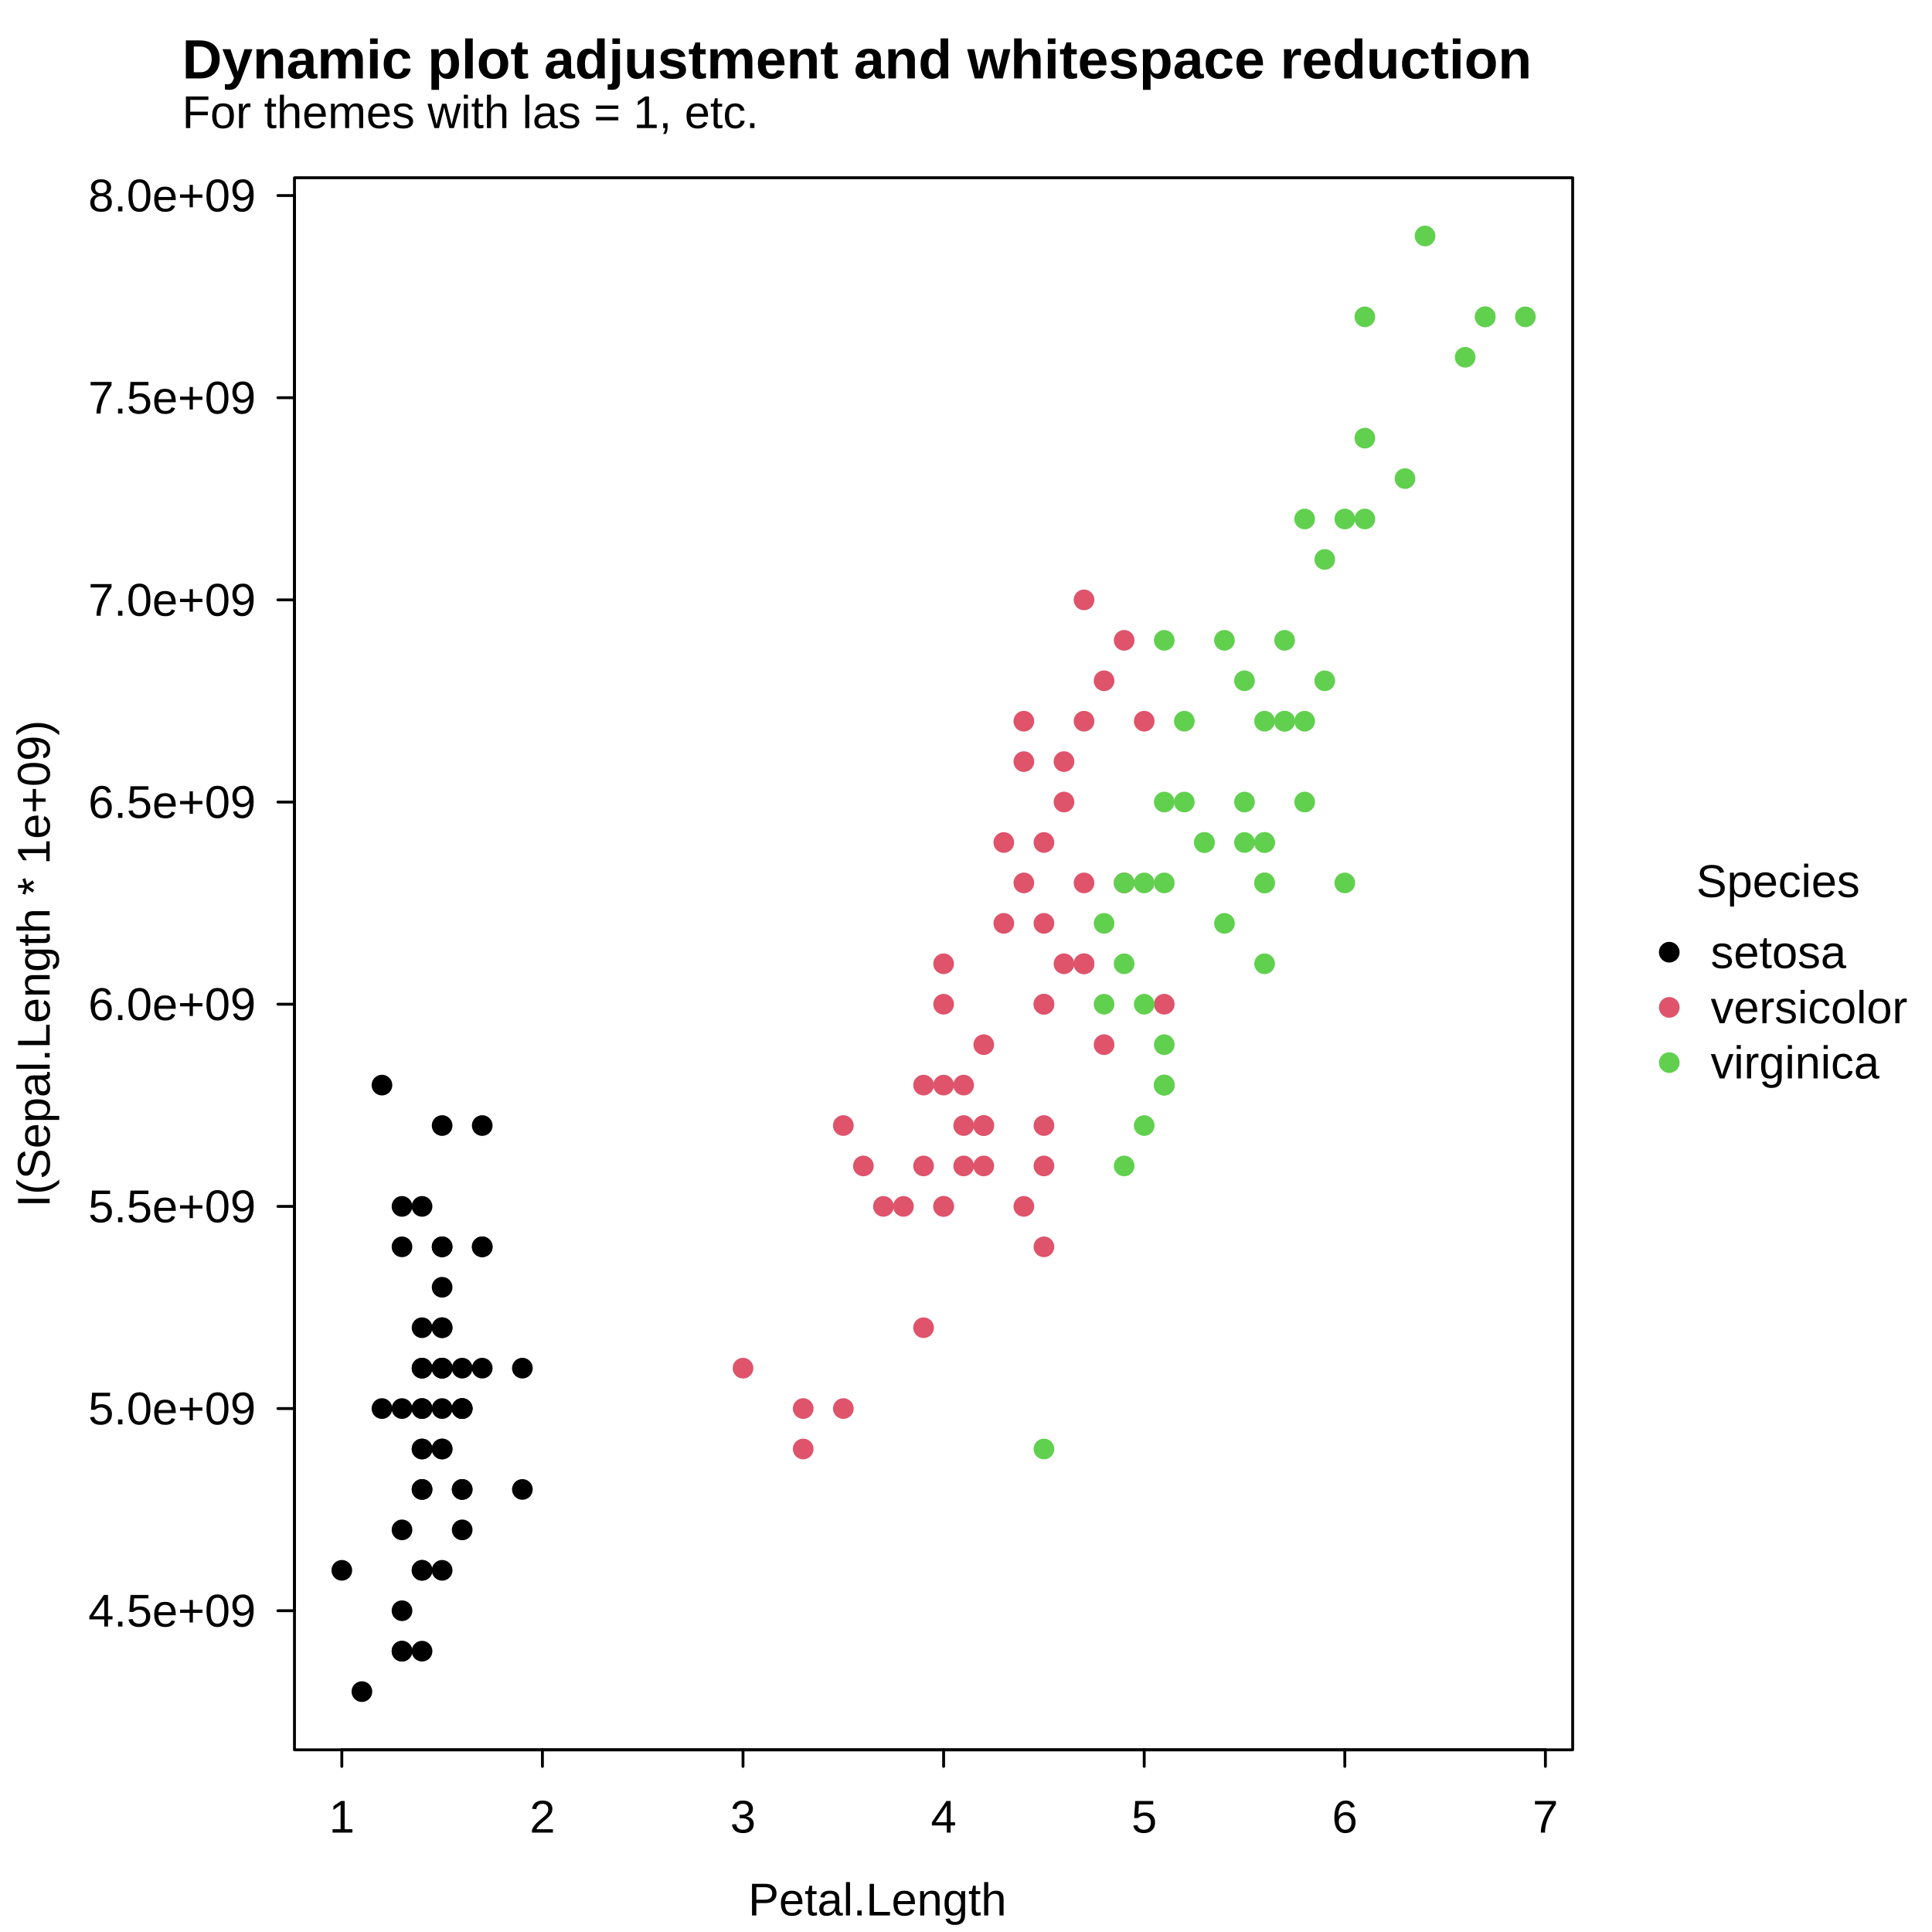
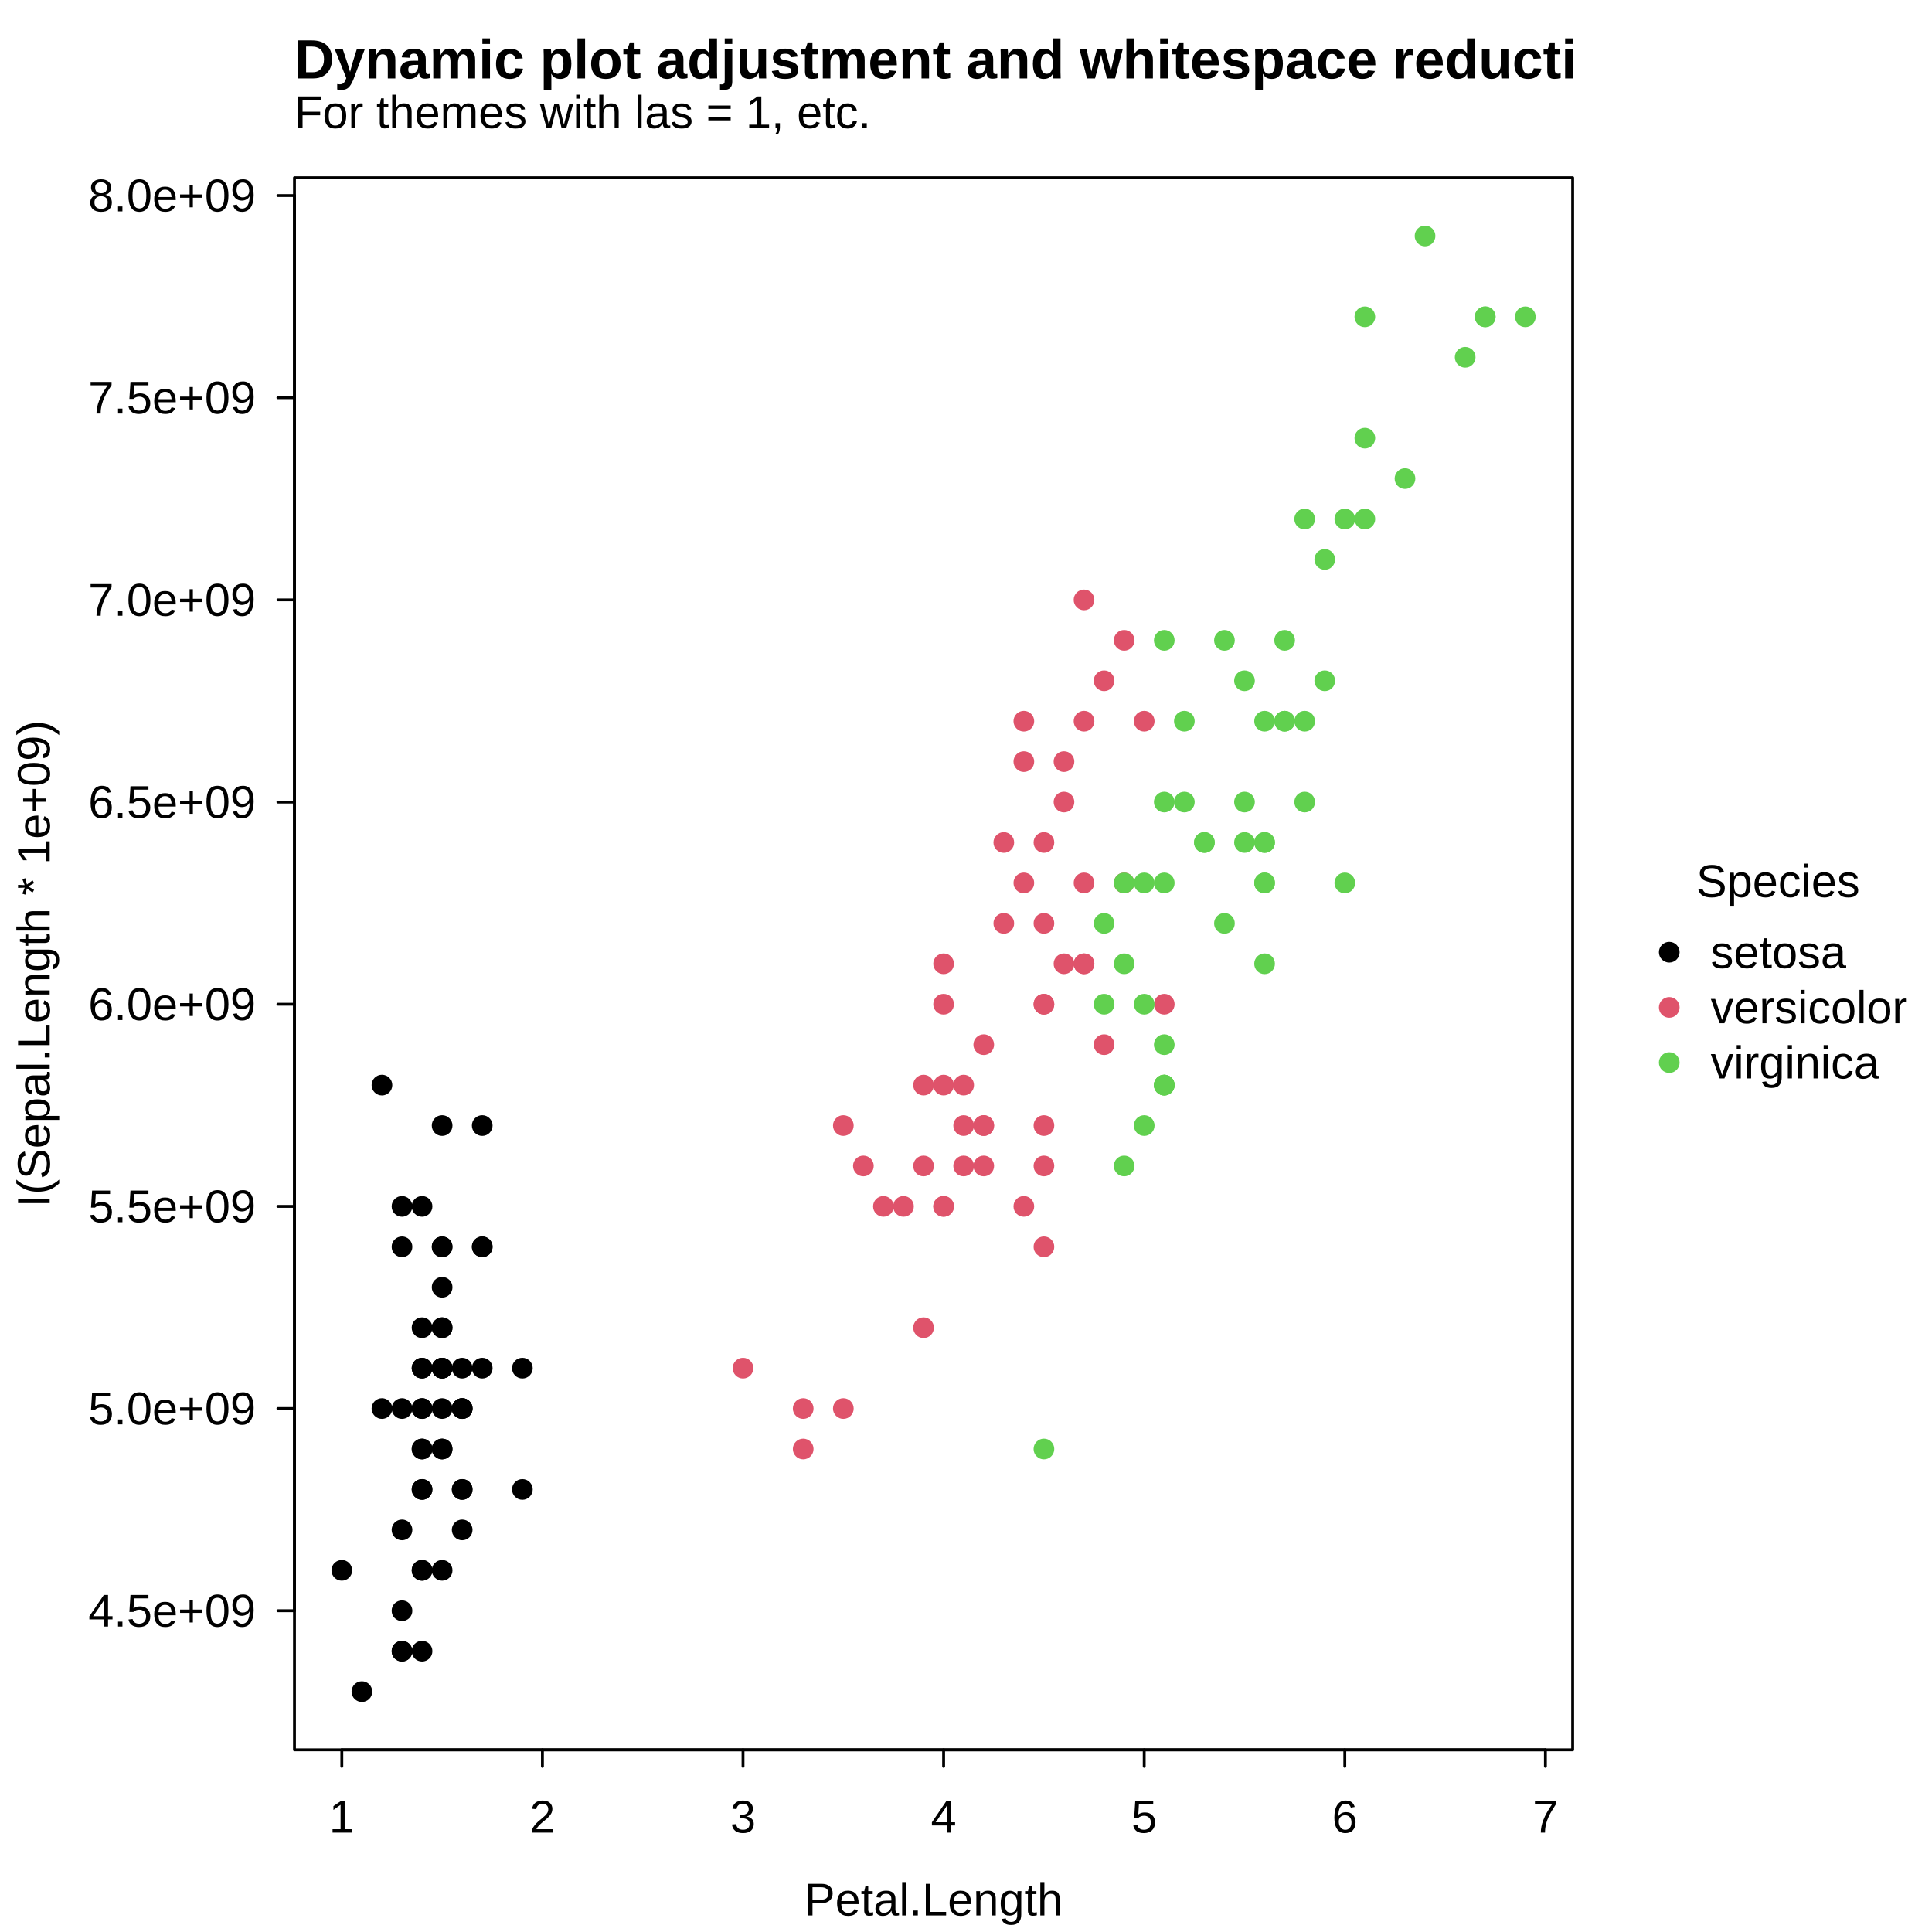
<svg xmlns="http://www.w3.org/2000/svg" width="504.00pt" height="504.00pt" viewBox="0 0 504.00 504.00">
  <g class="svglite">
    <defs>
      <style type="text/css">
    .svglite line, .svglite polyline, .svglite polygon, .svglite path, .svglite rect, .svglite circle {
      fill: none;
      stroke: #000000;
      stroke-linecap: round;
      stroke-linejoin: round;
      stroke-miterlimit: 10.00;
    }
    .svglite text {
      white-space: pre;
    }
    .svglite g.glyphgroup path {
      fill: inherit;
      stroke: none;
    }
  </style>
    </defs>
    <rect width="100%" height="100%" style="stroke: none; fill: #FFFFFF;" />
    <defs>
      <clipPath id="cpMC4wMHw1MDQuMDB8MC4wMHw1MDQuMDA=">
        <rect x="0.00" y="0.00" width="504.00" height="504.00" />
      </clipPath>
    </defs>
    <g clip-path="url(#cpMC4wMHw1MDQuMDB8MC4wMHw1MDQuMDA=)">
      <circle cx="435.46" cy="248.40" r="2.70" style="stroke-width: 0.75; stroke: none; fill: #000000;" />
      <circle cx="435.46" cy="262.80" r="2.70" style="stroke-width: 0.75; stroke: none; fill: #DF536B;" />
      <circle cx="435.46" cy="277.20" r="2.70" style="stroke-width: 0.75; stroke: none; fill: #61D04F;" />
      <text x="463.84" y="234.00" text-anchor="middle" style="font-size: 12.00px; font-family: &quot;Liberation Sans&quot;;" textLength="42.69px" lengthAdjust="spacingAndGlyphs">Species</text>
      <text x="446.26" y="252.53" style="font-size: 12.00px; font-family: &quot;Liberation Sans&quot;;" textLength="35.34px" lengthAdjust="spacingAndGlyphs">setosa</text>
      <text x="446.26" y="266.93" style="font-size: 12.00px; font-family: &quot;Liberation Sans&quot;;" textLength="51.36px" lengthAdjust="spacingAndGlyphs">versicolor</text>
      <text x="446.26" y="281.33" style="font-size: 12.00px; font-family: &quot;Liberation Sans&quot;;" textLength="44.03px" lengthAdjust="spacingAndGlyphs">virginica</text>
-       <text x="47.52" y="33.41" style="font-size: 12.00px; font-family: &quot;Liberation Sans&quot;;" textLength="150.34px" lengthAdjust="spacingAndGlyphs">For themes with las = 1, etc.</text>
+       <text x="76.82" y="33.41" style="font-size: 12.00px; font-family: &quot;Liberation Sans&quot;;" textLength="150.34px" lengthAdjust="spacingAndGlyphs">For themes with las = 1, etc.</text>
    </g>
    <defs>
      <clipPath id="cpMC4wMHw0MTAuMjZ8MC4wMHw1MDQuMDA=">
        <rect x="0.00" y="0.00" width="410.26" height="504.00" />
      </clipPath>
    </defs>
    <g clip-path="url(#cpMC4wMHw0MTAuMjZ8MC4wMHw1MDQuMDA=)">
-       <text x="47.52" y="20.45" style="font-size: 14.40px; font-weight: bold; font-family: &quot;Liberation Sans&quot;;" textLength="351.91px" lengthAdjust="spacingAndGlyphs">Dynamic plot adjustment and whitespace reduction</text>
-       <text x="228.89" y="499.68" text-anchor="middle" style="font-size: 12.00px; font-family: &quot;Liberation Sans&quot;;" textLength="67.36px" lengthAdjust="spacingAndGlyphs">Petal.Length</text>
+       <text x="76.82" y="20.45" style="font-size: 14.40px; font-weight: bold; font-family: &quot;Liberation Sans&quot;;" textLength="351.91px" lengthAdjust="spacingAndGlyphs">Dynamic plot adjustment and whitespace reduction</text>
+       <text x="243.54" y="499.68" text-anchor="middle" style="font-size: 12.00px; font-family: &quot;Liberation Sans&quot;;" textLength="67.36px" lengthAdjust="spacingAndGlyphs">Petal.Length</text>
      <text transform="translate(12.96,251.42) rotate(-90)" text-anchor="middle" style="font-size: 12.00px; font-family: &quot;Liberation Sans&quot;;" textLength="127.06px" lengthAdjust="spacingAndGlyphs">I(Sepal.Length * 1e+09)</text>
    </g>
    <g clip-path="url(#cpMC4wMHw1MDQuMDB8MC4wMHw1MDQuMDA=)">
      <line x1="89.17" y1="456.48" x2="403.15" y2="456.48" style="stroke-width: 0.75;" />
      <line x1="89.17" y1="456.48" x2="89.17" y2="460.80" style="stroke-width: 0.75;" />
      <line x1="141.50" y1="456.48" x2="141.50" y2="460.80" style="stroke-width: 0.75;" />
      <line x1="193.83" y1="456.48" x2="193.83" y2="460.80" style="stroke-width: 0.75;" />
      <line x1="246.16" y1="456.48" x2="246.16" y2="460.80" style="stroke-width: 0.75;" />
      <line x1="298.49" y1="456.48" x2="298.49" y2="460.80" style="stroke-width: 0.75;" />
      <line x1="350.82" y1="456.48" x2="350.82" y2="460.80" style="stroke-width: 0.75;" />
      <line x1="403.15" y1="456.48" x2="403.15" y2="460.80" style="stroke-width: 0.75;" />
      <text x="89.17" y="478.08" text-anchor="middle" style="font-size: 12.00px; font-family: &quot;Liberation Sans&quot;;" textLength="6.67px" lengthAdjust="spacingAndGlyphs">1</text>
      <text x="141.50" y="478.08" text-anchor="middle" style="font-size: 12.00px; font-family: &quot;Liberation Sans&quot;;" textLength="6.67px" lengthAdjust="spacingAndGlyphs">2</text>
      <text x="193.83" y="478.08" text-anchor="middle" style="font-size: 12.00px; font-family: &quot;Liberation Sans&quot;;" textLength="6.67px" lengthAdjust="spacingAndGlyphs">3</text>
      <text x="246.16" y="478.08" text-anchor="middle" style="font-size: 12.00px; font-family: &quot;Liberation Sans&quot;;" textLength="6.67px" lengthAdjust="spacingAndGlyphs">4</text>
      <text x="298.49" y="478.08" text-anchor="middle" style="font-size: 12.00px; font-family: &quot;Liberation Sans&quot;;" textLength="6.67px" lengthAdjust="spacingAndGlyphs">5</text>
      <text x="350.82" y="478.08" text-anchor="middle" style="font-size: 12.00px; font-family: &quot;Liberation Sans&quot;;" textLength="6.67px" lengthAdjust="spacingAndGlyphs">6</text>
      <text x="403.15" y="478.08" text-anchor="middle" style="font-size: 12.00px; font-family: &quot;Liberation Sans&quot;;" textLength="6.67px" lengthAdjust="spacingAndGlyphs">7</text>
      <line x1="76.82" y1="420.19" x2="76.82" y2="51.01" style="stroke-width: 0.75;" />
      <line x1="76.82" y1="420.19" x2="72.50" y2="420.19" style="stroke-width: 0.75;" />
      <line x1="76.82" y1="367.45" x2="72.50" y2="367.45" style="stroke-width: 0.75;" />
      <line x1="76.82" y1="314.71" x2="72.50" y2="314.71" style="stroke-width: 0.75;" />
      <line x1="76.82" y1="261.97" x2="72.50" y2="261.97" style="stroke-width: 0.75;" />
      <line x1="76.82" y1="209.23" x2="72.50" y2="209.23" style="stroke-width: 0.75;" />
      <line x1="76.82" y1="156.49" x2="72.50" y2="156.49" style="stroke-width: 0.75;" />
      <line x1="76.82" y1="103.75" x2="72.50" y2="103.75" style="stroke-width: 0.75;" />
      <line x1="76.82" y1="51.01" x2="72.50" y2="51.01" style="stroke-width: 0.75;" />
      <text x="66.74" y="424.32" text-anchor="end" style="font-size: 12.00px; font-family: &quot;Liberation Sans&quot;;" textLength="43.70px" lengthAdjust="spacingAndGlyphs">4.5e+09</text>
      <text x="66.74" y="371.58" text-anchor="end" style="font-size: 12.00px; font-family: &quot;Liberation Sans&quot;;" textLength="43.70px" lengthAdjust="spacingAndGlyphs">5.0e+09</text>
      <text x="66.74" y="318.84" text-anchor="end" style="font-size: 12.00px; font-family: &quot;Liberation Sans&quot;;" textLength="43.70px" lengthAdjust="spacingAndGlyphs">5.5e+09</text>
      <text x="66.74" y="266.10" text-anchor="end" style="font-size: 12.00px; font-family: &quot;Liberation Sans&quot;;" textLength="43.70px" lengthAdjust="spacingAndGlyphs">6.0e+09</text>
      <text x="66.74" y="213.36" text-anchor="end" style="font-size: 12.00px; font-family: &quot;Liberation Sans&quot;;" textLength="43.70px" lengthAdjust="spacingAndGlyphs">6.5e+09</text>
      <text x="66.74" y="160.62" text-anchor="end" style="font-size: 12.00px; font-family: &quot;Liberation Sans&quot;;" textLength="43.70px" lengthAdjust="spacingAndGlyphs">7.0e+09</text>
      <text x="66.74" y="107.88" text-anchor="end" style="font-size: 12.00px; font-family: &quot;Liberation Sans&quot;;" textLength="43.70px" lengthAdjust="spacingAndGlyphs">7.5e+09</text>
      <text x="66.74" y="55.14" text-anchor="end" style="font-size: 12.00px; font-family: &quot;Liberation Sans&quot;;" textLength="43.70px" lengthAdjust="spacingAndGlyphs">8.0e+09</text>
      <polygon points="76.82,456.48 410.26,456.48 410.26,46.37 76.82,46.37 " style="stroke-width: 0.75;" />
    </g>
    <defs>
      <clipPath id="cpNzYuODJ8NDEwLjI2fDQ2LjM3fDQ1Ni40OA==">
        <rect x="76.82" y="46.37" width="333.44" height="410.11" />
      </clipPath>
    </defs>
    <g clip-path="url(#cpNzYuODJ8NDEwLjI2fDQ2LjM3fDQ1Ni40OA==)">
      <circle cx="110.10" cy="356.91" r="2.70" style="stroke-width: 0.75; stroke: none; fill: #000000;" />
      <circle cx="110.10" cy="378.00" r="2.70" style="stroke-width: 0.75; stroke: none; fill: #000000;" />
      <circle cx="104.87" cy="399.10" r="2.70" style="stroke-width: 0.75; stroke: none; fill: #000000;" />
      <circle cx="115.34" cy="409.65" r="2.70" style="stroke-width: 0.75; stroke: none; fill: #000000;" />
      <circle cx="110.10" cy="367.45" r="2.70" style="stroke-width: 0.75; stroke: none; fill: #000000;" />
      <circle cx="125.80" cy="325.26" r="2.70" style="stroke-width: 0.75; stroke: none; fill: #000000;" />
      <circle cx="110.10" cy="409.65" r="2.70" style="stroke-width: 0.75; stroke: none; fill: #000000;" />
      <circle cx="115.34" cy="367.45" r="2.70" style="stroke-width: 0.75; stroke: none; fill: #000000;" />
      <circle cx="110.10" cy="430.74" r="2.70" style="stroke-width: 0.75; stroke: none; fill: #000000;" />
      <circle cx="115.34" cy="378.00" r="2.70" style="stroke-width: 0.75; stroke: none; fill: #000000;" />
      <circle cx="115.34" cy="325.26" r="2.70" style="stroke-width: 0.75; stroke: none; fill: #000000;" />
      <circle cx="120.57" cy="388.55" r="2.70" style="stroke-width: 0.75; stroke: none; fill: #000000;" />
      <circle cx="110.10" cy="388.55" r="2.70" style="stroke-width: 0.75; stroke: none; fill: #000000;" />
      <circle cx="94.41" cy="441.29" r="2.70" style="stroke-width: 0.75; stroke: none; fill: #000000;" />
      <circle cx="99.64" cy="283.07" r="2.70" style="stroke-width: 0.75; stroke: none; fill: #000000;" />
      <circle cx="115.34" cy="293.62" r="2.70" style="stroke-width: 0.75; stroke: none; fill: #000000;" />
      <circle cx="104.87" cy="325.26" r="2.70" style="stroke-width: 0.75; stroke: none; fill: #000000;" />
      <circle cx="110.10" cy="356.91" r="2.70" style="stroke-width: 0.75; stroke: none; fill: #000000;" />
      <circle cx="125.80" cy="293.62" r="2.70" style="stroke-width: 0.75; stroke: none; fill: #000000;" />
      <circle cx="115.34" cy="356.91" r="2.70" style="stroke-width: 0.75; stroke: none; fill: #000000;" />
      <circle cx="125.80" cy="325.26" r="2.70" style="stroke-width: 0.75; stroke: none; fill: #000000;" />
      <circle cx="115.34" cy="356.91" r="2.70" style="stroke-width: 0.75; stroke: none; fill: #000000;" />
      <circle cx="89.17" cy="409.65" r="2.70" style="stroke-width: 0.75; stroke: none; fill: #000000;" />
      <circle cx="125.80" cy="356.91" r="2.70" style="stroke-width: 0.75; stroke: none; fill: #000000;" />
      <circle cx="136.27" cy="388.55" r="2.70" style="stroke-width: 0.75; stroke: none; fill: #000000;" />
      <circle cx="120.57" cy="367.45" r="2.70" style="stroke-width: 0.75; stroke: none; fill: #000000;" />
      <circle cx="120.57" cy="367.45" r="2.70" style="stroke-width: 0.75; stroke: none; fill: #000000;" />
      <circle cx="115.34" cy="346.36" r="2.70" style="stroke-width: 0.75; stroke: none; fill: #000000;" />
      <circle cx="110.10" cy="346.36" r="2.70" style="stroke-width: 0.75; stroke: none; fill: #000000;" />
      <circle cx="120.57" cy="399.10" r="2.70" style="stroke-width: 0.75; stroke: none; fill: #000000;" />
      <circle cx="120.57" cy="388.55" r="2.70" style="stroke-width: 0.75; stroke: none; fill: #000000;" />
      <circle cx="115.34" cy="325.26" r="2.70" style="stroke-width: 0.75; stroke: none; fill: #000000;" />
      <circle cx="115.34" cy="346.36" r="2.70" style="stroke-width: 0.75; stroke: none; fill: #000000;" />
      <circle cx="110.10" cy="314.71" r="2.70" style="stroke-width: 0.75; stroke: none; fill: #000000;" />
      <circle cx="115.34" cy="378.00" r="2.70" style="stroke-width: 0.75; stroke: none; fill: #000000;" />
      <circle cx="99.64" cy="367.45" r="2.70" style="stroke-width: 0.75; stroke: none; fill: #000000;" />
      <circle cx="104.87" cy="314.71" r="2.70" style="stroke-width: 0.75; stroke: none; fill: #000000;" />
      <circle cx="110.10" cy="378.00" r="2.70" style="stroke-width: 0.75; stroke: none; fill: #000000;" />
      <circle cx="104.87" cy="430.74" r="2.70" style="stroke-width: 0.75; stroke: none; fill: #000000;" />
      <circle cx="115.34" cy="356.91" r="2.70" style="stroke-width: 0.75; stroke: none; fill: #000000;" />
      <circle cx="104.87" cy="367.45" r="2.70" style="stroke-width: 0.75; stroke: none; fill: #000000;" />
      <circle cx="104.87" cy="420.19" r="2.70" style="stroke-width: 0.75; stroke: none; fill: #000000;" />
      <circle cx="104.87" cy="430.74" r="2.70" style="stroke-width: 0.75; stroke: none; fill: #000000;" />
      <circle cx="120.57" cy="367.45" r="2.70" style="stroke-width: 0.75; stroke: none; fill: #000000;" />
      <circle cx="136.27" cy="356.91" r="2.70" style="stroke-width: 0.75; stroke: none; fill: #000000;" />
      <circle cx="110.10" cy="388.55" r="2.70" style="stroke-width: 0.75; stroke: none; fill: #000000;" />
      <circle cx="120.57" cy="356.91" r="2.70" style="stroke-width: 0.75; stroke: none; fill: #000000;" />
      <circle cx="110.10" cy="409.65" r="2.70" style="stroke-width: 0.75; stroke: none; fill: #000000;" />
      <circle cx="115.34" cy="335.81" r="2.70" style="stroke-width: 0.75; stroke: none; fill: #000000;" />
      <circle cx="110.10" cy="367.45" r="2.70" style="stroke-width: 0.75; stroke: none; fill: #000000;" />
      <circle cx="282.79" cy="156.49" r="2.70" style="stroke-width: 0.75; stroke: none; fill: #DF536B;" />
      <circle cx="272.33" cy="219.78" r="2.70" style="stroke-width: 0.75; stroke: none; fill: #DF536B;" />
      <circle cx="293.26" cy="167.04" r="2.70" style="stroke-width: 0.75; stroke: none; fill: #DF536B;" />
      <circle cx="246.16" cy="314.71" r="2.70" style="stroke-width: 0.75; stroke: none; fill: #DF536B;" />
      <circle cx="277.56" cy="209.23" r="2.70" style="stroke-width: 0.75; stroke: none; fill: #DF536B;" />
      <circle cx="272.33" cy="293.62" r="2.70" style="stroke-width: 0.75; stroke: none; fill: #DF536B;" />
      <circle cx="282.79" cy="230.33" r="2.70" style="stroke-width: 0.75; stroke: none; fill: #DF536B;" />
      <circle cx="209.53" cy="378.00" r="2.70" style="stroke-width: 0.75; stroke: none; fill: #DF536B;" />
      <circle cx="277.56" cy="198.68" r="2.70" style="stroke-width: 0.75; stroke: none; fill: #DF536B;" />
      <circle cx="240.93" cy="346.36" r="2.70" style="stroke-width: 0.75; stroke: none; fill: #DF536B;" />
      <circle cx="220.00" cy="367.45" r="2.70" style="stroke-width: 0.75; stroke: none; fill: #DF536B;" />
      <circle cx="256.63" cy="272.52" r="2.70" style="stroke-width: 0.75; stroke: none; fill: #DF536B;" />
      <circle cx="246.16" cy="261.97" r="2.70" style="stroke-width: 0.75; stroke: none; fill: #DF536B;" />
      <circle cx="282.79" cy="251.42" r="2.70" style="stroke-width: 0.75; stroke: none; fill: #DF536B;" />
      <circle cx="225.23" cy="304.16" r="2.70" style="stroke-width: 0.75; stroke: none; fill: #DF536B;" />
      <circle cx="267.09" cy="188.14" r="2.70" style="stroke-width: 0.75; stroke: none; fill: #DF536B;" />
      <circle cx="272.33" cy="304.16" r="2.70" style="stroke-width: 0.75; stroke: none; fill: #DF536B;" />
      <circle cx="251.39" cy="283.07" r="2.70" style="stroke-width: 0.75; stroke: none; fill: #DF536B;" />
      <circle cx="272.33" cy="240.88" r="2.70" style="stroke-width: 0.75; stroke: none; fill: #DF536B;" />
      <circle cx="240.93" cy="304.16" r="2.70" style="stroke-width: 0.75; stroke: none; fill: #DF536B;" />
      <circle cx="288.02" cy="272.52" r="2.70" style="stroke-width: 0.75; stroke: none; fill: #DF536B;" />
      <circle cx="246.16" cy="251.42" r="2.70" style="stroke-width: 0.75; stroke: none; fill: #DF536B;" />
      <circle cx="293.26" cy="230.33" r="2.70" style="stroke-width: 0.75; stroke: none; fill: #DF536B;" />
      <circle cx="282.79" cy="251.42" r="2.70" style="stroke-width: 0.75; stroke: none; fill: #DF536B;" />
      <circle cx="261.86" cy="219.78" r="2.70" style="stroke-width: 0.75; stroke: none; fill: #DF536B;" />
      <circle cx="267.09" cy="198.68" r="2.70" style="stroke-width: 0.75; stroke: none; fill: #DF536B;" />
      <circle cx="288.02" cy="177.59" r="2.70" style="stroke-width: 0.75; stroke: none; fill: #DF536B;" />
      <circle cx="298.49" cy="188.14" r="2.70" style="stroke-width: 0.75; stroke: none; fill: #DF536B;" />
      <circle cx="272.33" cy="261.97" r="2.70" style="stroke-width: 0.75; stroke: none; fill: #DF536B;" />
      <circle cx="220.00" cy="293.62" r="2.70" style="stroke-width: 0.75; stroke: none; fill: #DF536B;" />
      <circle cx="235.69" cy="314.71" r="2.70" style="stroke-width: 0.75; stroke: none; fill: #DF536B;" />
      <circle cx="230.46" cy="314.71" r="2.70" style="stroke-width: 0.75; stroke: none; fill: #DF536B;" />
      <circle cx="240.93" cy="283.07" r="2.70" style="stroke-width: 0.75; stroke: none; fill: #DF536B;" />
      <circle cx="303.72" cy="261.97" r="2.70" style="stroke-width: 0.75; stroke: none; fill: #DF536B;" />
      <circle cx="272.33" cy="325.26" r="2.70" style="stroke-width: 0.75; stroke: none; fill: #DF536B;" />
      <circle cx="272.33" cy="261.97" r="2.70" style="stroke-width: 0.75; stroke: none; fill: #DF536B;" />
      <circle cx="282.79" cy="188.14" r="2.70" style="stroke-width: 0.75; stroke: none; fill: #DF536B;" />
      <circle cx="267.09" cy="230.33" r="2.70" style="stroke-width: 0.75; stroke: none; fill: #DF536B;" />
      <circle cx="251.39" cy="304.16" r="2.70" style="stroke-width: 0.75; stroke: none; fill: #DF536B;" />
      <circle cx="246.16" cy="314.71" r="2.70" style="stroke-width: 0.75; stroke: none; fill: #DF536B;" />
      <circle cx="267.09" cy="314.71" r="2.70" style="stroke-width: 0.75; stroke: none; fill: #DF536B;" />
      <circle cx="277.56" cy="251.42" r="2.70" style="stroke-width: 0.75; stroke: none; fill: #DF536B;" />
      <circle cx="246.16" cy="283.07" r="2.70" style="stroke-width: 0.75; stroke: none; fill: #DF536B;" />
      <circle cx="209.53" cy="367.45" r="2.70" style="stroke-width: 0.75; stroke: none; fill: #DF536B;" />
      <circle cx="256.63" cy="304.16" r="2.70" style="stroke-width: 0.75; stroke: none; fill: #DF536B;" />
      <circle cx="256.63" cy="293.62" r="2.70" style="stroke-width: 0.75; stroke: none; fill: #DF536B;" />
      <circle cx="256.63" cy="293.62" r="2.70" style="stroke-width: 0.75; stroke: none; fill: #DF536B;" />
      <circle cx="261.86" cy="240.88" r="2.70" style="stroke-width: 0.75; stroke: none; fill: #DF536B;" />
      <circle cx="193.83" cy="356.91" r="2.70" style="stroke-width: 0.75; stroke: none; fill: #DF536B;" />
      <circle cx="251.39" cy="293.62" r="2.70" style="stroke-width: 0.75; stroke: none; fill: #DF536B;" />
      <circle cx="350.82" cy="230.33" r="2.70" style="stroke-width: 0.75; stroke: none; fill: #61D04F;" />
      <circle cx="303.72" cy="283.07" r="2.70" style="stroke-width: 0.75; stroke: none; fill: #61D04F;" />
      <circle cx="345.59" cy="145.94" r="2.70" style="stroke-width: 0.75; stroke: none; fill: #61D04F;" />
      <circle cx="329.89" cy="230.33" r="2.70" style="stroke-width: 0.75; stroke: none; fill: #61D04F;" />
      <circle cx="340.35" cy="209.23" r="2.70" style="stroke-width: 0.75; stroke: none; fill: #61D04F;" />
      <circle cx="382.22" cy="93.20" r="2.70" style="stroke-width: 0.75; stroke: none; fill: #61D04F;" />
      <circle cx="272.33" cy="378.00" r="2.70" style="stroke-width: 0.75; stroke: none; fill: #61D04F;" />
      <circle cx="366.52" cy="124.85" r="2.70" style="stroke-width: 0.75; stroke: none; fill: #61D04F;" />
      <circle cx="340.35" cy="188.14" r="2.70" style="stroke-width: 0.75; stroke: none; fill: #61D04F;" />
      <circle cx="356.05" cy="135.39" r="2.70" style="stroke-width: 0.75; stroke: none; fill: #61D04F;" />
      <circle cx="303.72" cy="209.23" r="2.70" style="stroke-width: 0.75; stroke: none; fill: #61D04F;" />
      <circle cx="314.19" cy="219.78" r="2.70" style="stroke-width: 0.75; stroke: none; fill: #61D04F;" />
      <circle cx="324.65" cy="177.59" r="2.70" style="stroke-width: 0.75; stroke: none; fill: #61D04F;" />
      <circle cx="298.49" cy="293.62" r="2.70" style="stroke-width: 0.75; stroke: none; fill: #61D04F;" />
      <circle cx="303.72" cy="283.07" r="2.70" style="stroke-width: 0.75; stroke: none; fill: #61D04F;" />
      <circle cx="314.19" cy="219.78" r="2.70" style="stroke-width: 0.75; stroke: none; fill: #61D04F;" />
      <circle cx="324.65" cy="209.23" r="2.70" style="stroke-width: 0.75; stroke: none; fill: #61D04F;" />
      <circle cx="387.45" cy="82.65" r="2.70" style="stroke-width: 0.75; stroke: none; fill: #61D04F;" />
      <circle cx="397.92" cy="82.65" r="2.70" style="stroke-width: 0.75; stroke: none; fill: #61D04F;" />
      <circle cx="298.49" cy="261.97" r="2.70" style="stroke-width: 0.75; stroke: none; fill: #61D04F;" />
      <circle cx="335.12" cy="167.04" r="2.70" style="stroke-width: 0.75; stroke: none; fill: #61D04F;" />
      <circle cx="293.26" cy="304.16" r="2.70" style="stroke-width: 0.75; stroke: none; fill: #61D04F;" />
      <circle cx="387.45" cy="82.65" r="2.70" style="stroke-width: 0.75; stroke: none; fill: #61D04F;" />
      <circle cx="293.26" cy="230.33" r="2.70" style="stroke-width: 0.75; stroke: none; fill: #61D04F;" />
      <circle cx="335.12" cy="188.14" r="2.70" style="stroke-width: 0.75; stroke: none; fill: #61D04F;" />
      <circle cx="350.82" cy="135.39" r="2.70" style="stroke-width: 0.75; stroke: none; fill: #61D04F;" />
      <circle cx="288.02" cy="240.88" r="2.70" style="stroke-width: 0.75; stroke: none; fill: #61D04F;" />
      <circle cx="293.26" cy="251.42" r="2.70" style="stroke-width: 0.75; stroke: none; fill: #61D04F;" />
      <circle cx="329.89" cy="219.78" r="2.70" style="stroke-width: 0.75; stroke: none; fill: #61D04F;" />
      <circle cx="340.35" cy="135.39" r="2.70" style="stroke-width: 0.75; stroke: none; fill: #61D04F;" />
      <circle cx="356.05" cy="114.30" r="2.70" style="stroke-width: 0.75; stroke: none; fill: #61D04F;" />
      <circle cx="371.75" cy="61.56" r="2.70" style="stroke-width: 0.75; stroke: none; fill: #61D04F;" />
      <circle cx="329.89" cy="219.78" r="2.70" style="stroke-width: 0.75; stroke: none; fill: #61D04F;" />
      <circle cx="303.72" cy="230.33" r="2.70" style="stroke-width: 0.75; stroke: none; fill: #61D04F;" />
      <circle cx="329.89" cy="251.42" r="2.70" style="stroke-width: 0.75; stroke: none; fill: #61D04F;" />
      <circle cx="356.05" cy="82.65" r="2.70" style="stroke-width: 0.75; stroke: none; fill: #61D04F;" />
      <circle cx="329.89" cy="230.33" r="2.70" style="stroke-width: 0.75; stroke: none; fill: #61D04F;" />
      <circle cx="324.65" cy="219.78" r="2.70" style="stroke-width: 0.75; stroke: none; fill: #61D04F;" />
      <circle cx="288.02" cy="261.97" r="2.70" style="stroke-width: 0.75; stroke: none; fill: #61D04F;" />
      <circle cx="319.42" cy="167.04" r="2.70" style="stroke-width: 0.75; stroke: none; fill: #61D04F;" />
      <circle cx="329.89" cy="188.14" r="2.70" style="stroke-width: 0.75; stroke: none; fill: #61D04F;" />
      <circle cx="303.72" cy="167.04" r="2.70" style="stroke-width: 0.75; stroke: none; fill: #61D04F;" />
      <circle cx="303.72" cy="283.07" r="2.70" style="stroke-width: 0.75; stroke: none; fill: #61D04F;" />
      <circle cx="345.59" cy="177.59" r="2.70" style="stroke-width: 0.75; stroke: none; fill: #61D04F;" />
      <circle cx="335.12" cy="188.14" r="2.70" style="stroke-width: 0.75; stroke: none; fill: #61D04F;" />
      <circle cx="308.96" cy="188.14" r="2.70" style="stroke-width: 0.75; stroke: none; fill: #61D04F;" />
      <circle cx="298.49" cy="230.33" r="2.70" style="stroke-width: 0.75; stroke: none; fill: #61D04F;" />
      <circle cx="308.96" cy="209.23" r="2.70" style="stroke-width: 0.75; stroke: none; fill: #61D04F;" />
      <circle cx="319.42" cy="240.88" r="2.70" style="stroke-width: 0.75; stroke: none; fill: #61D04F;" />
      <circle cx="303.72" cy="272.52" r="2.70" style="stroke-width: 0.75; stroke: none; fill: #61D04F;" />
    </g>
  </g>
</svg>
